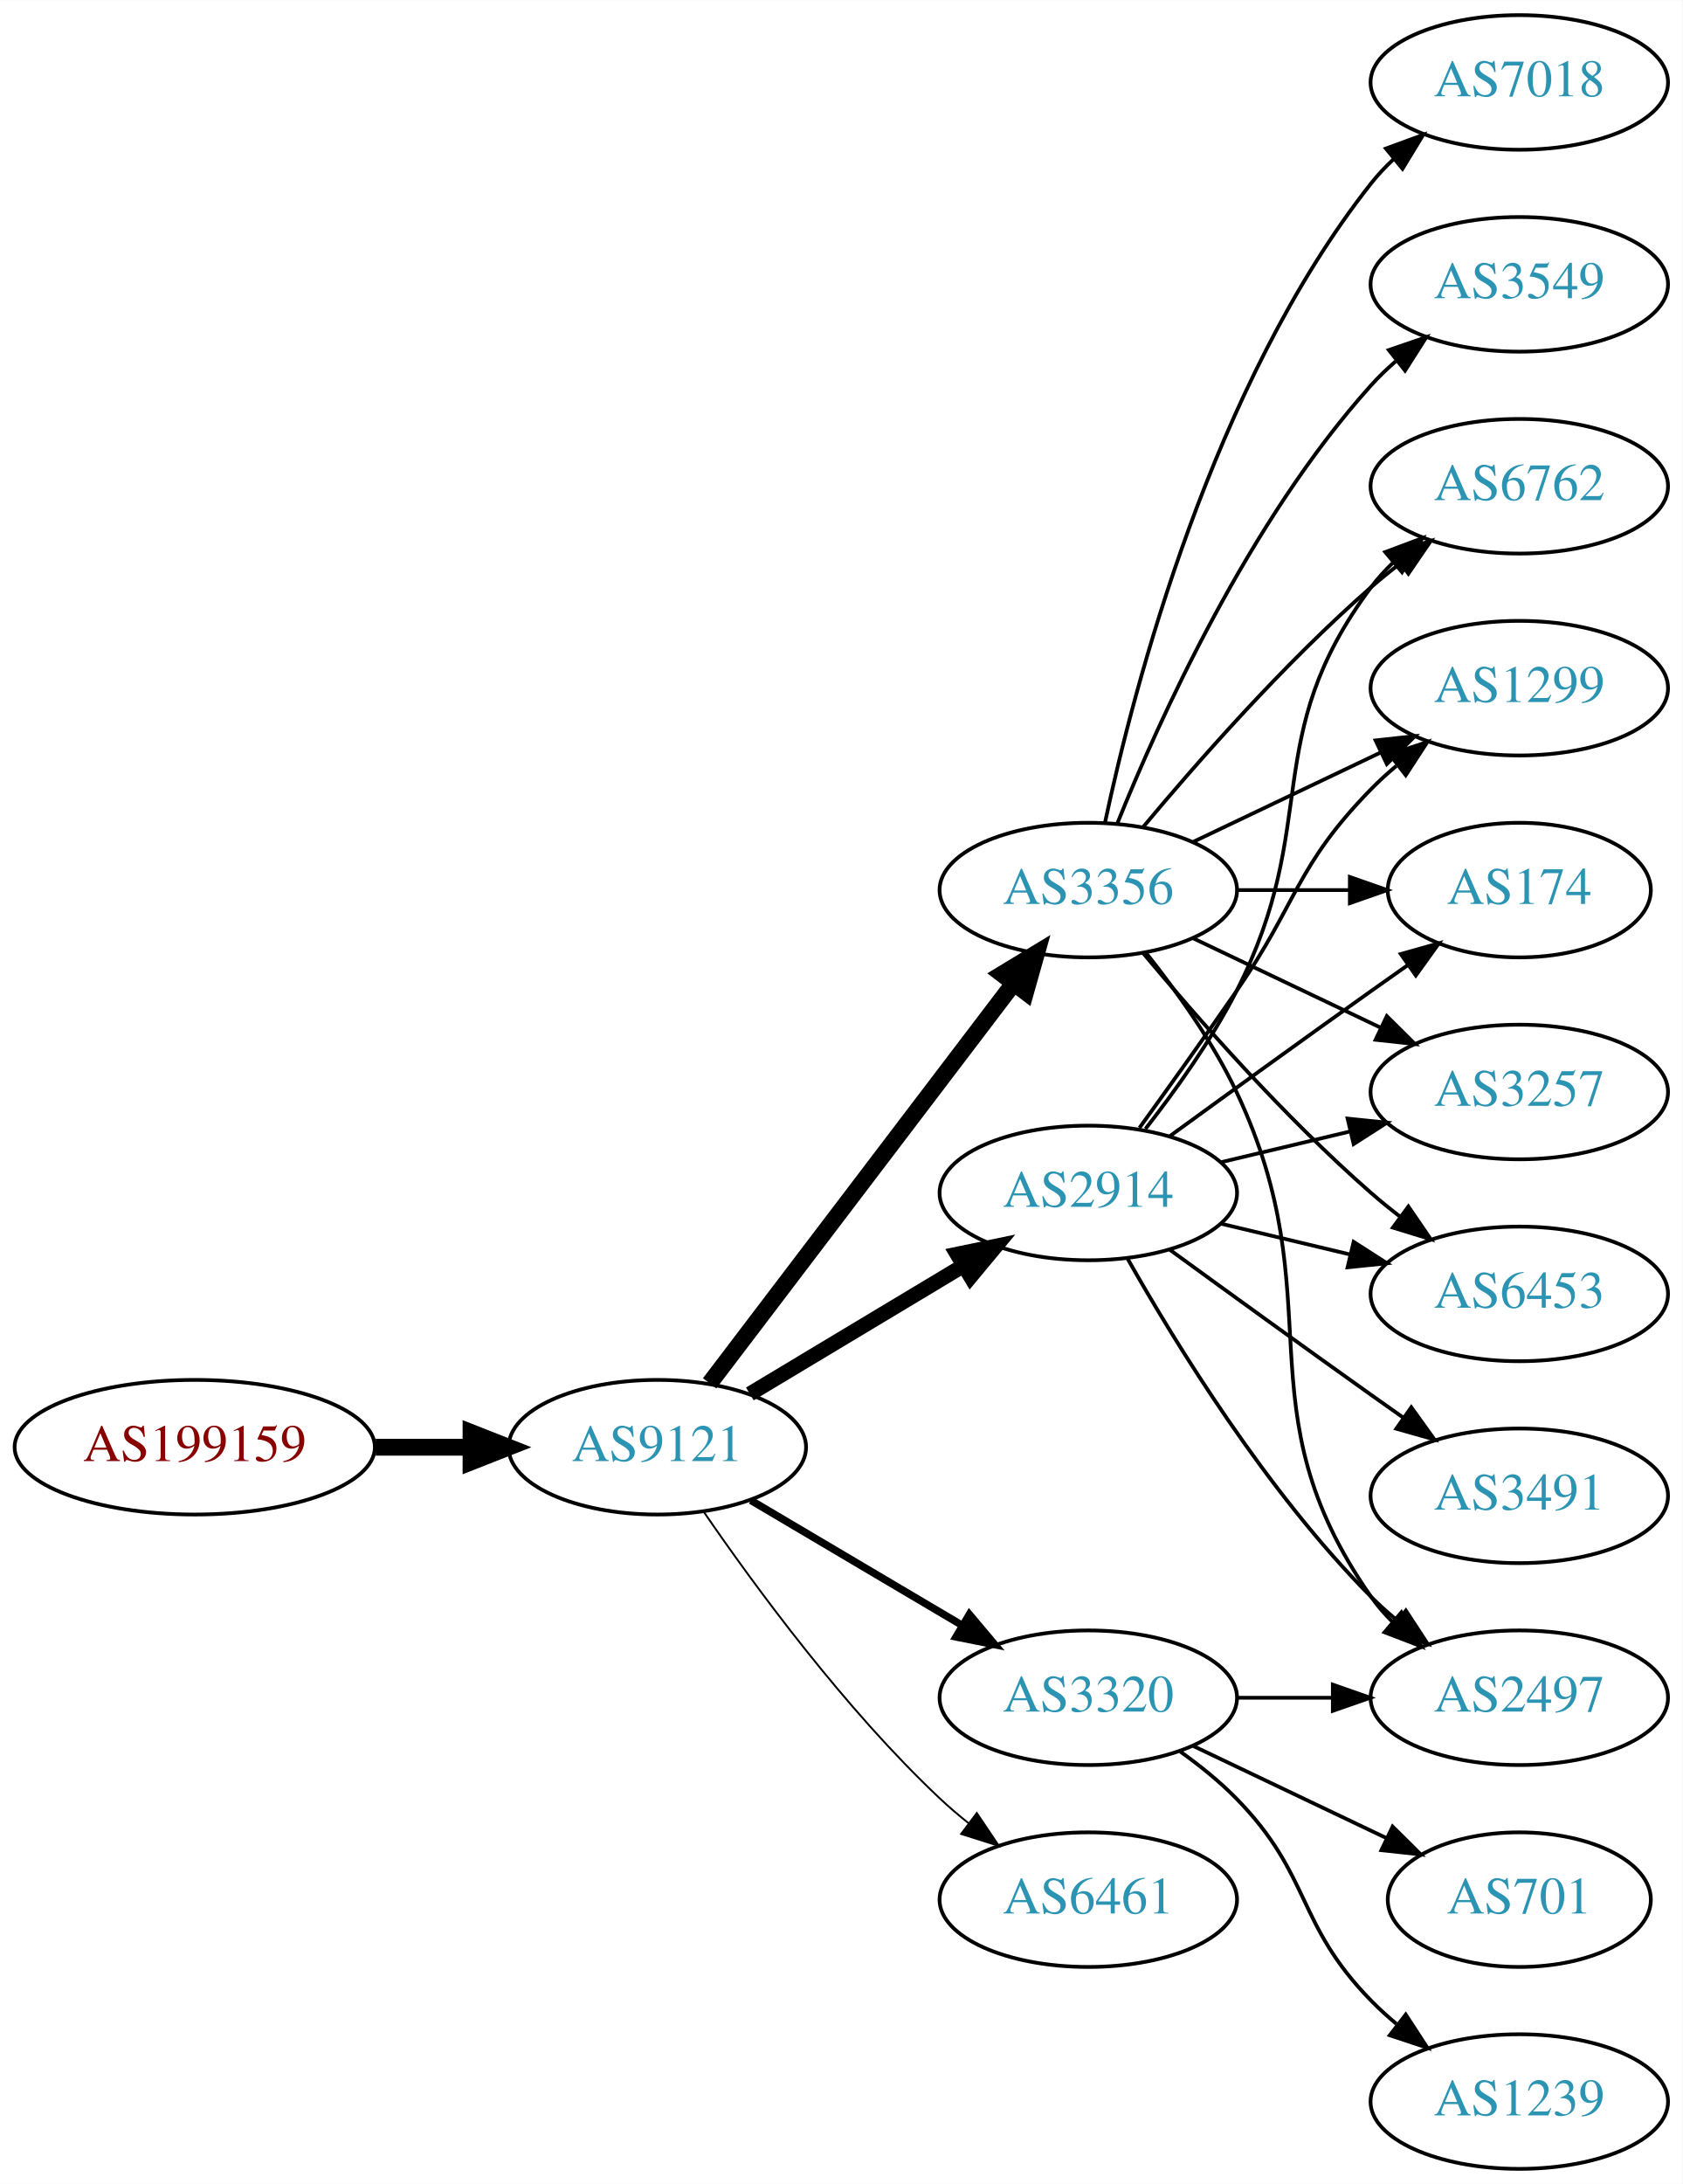
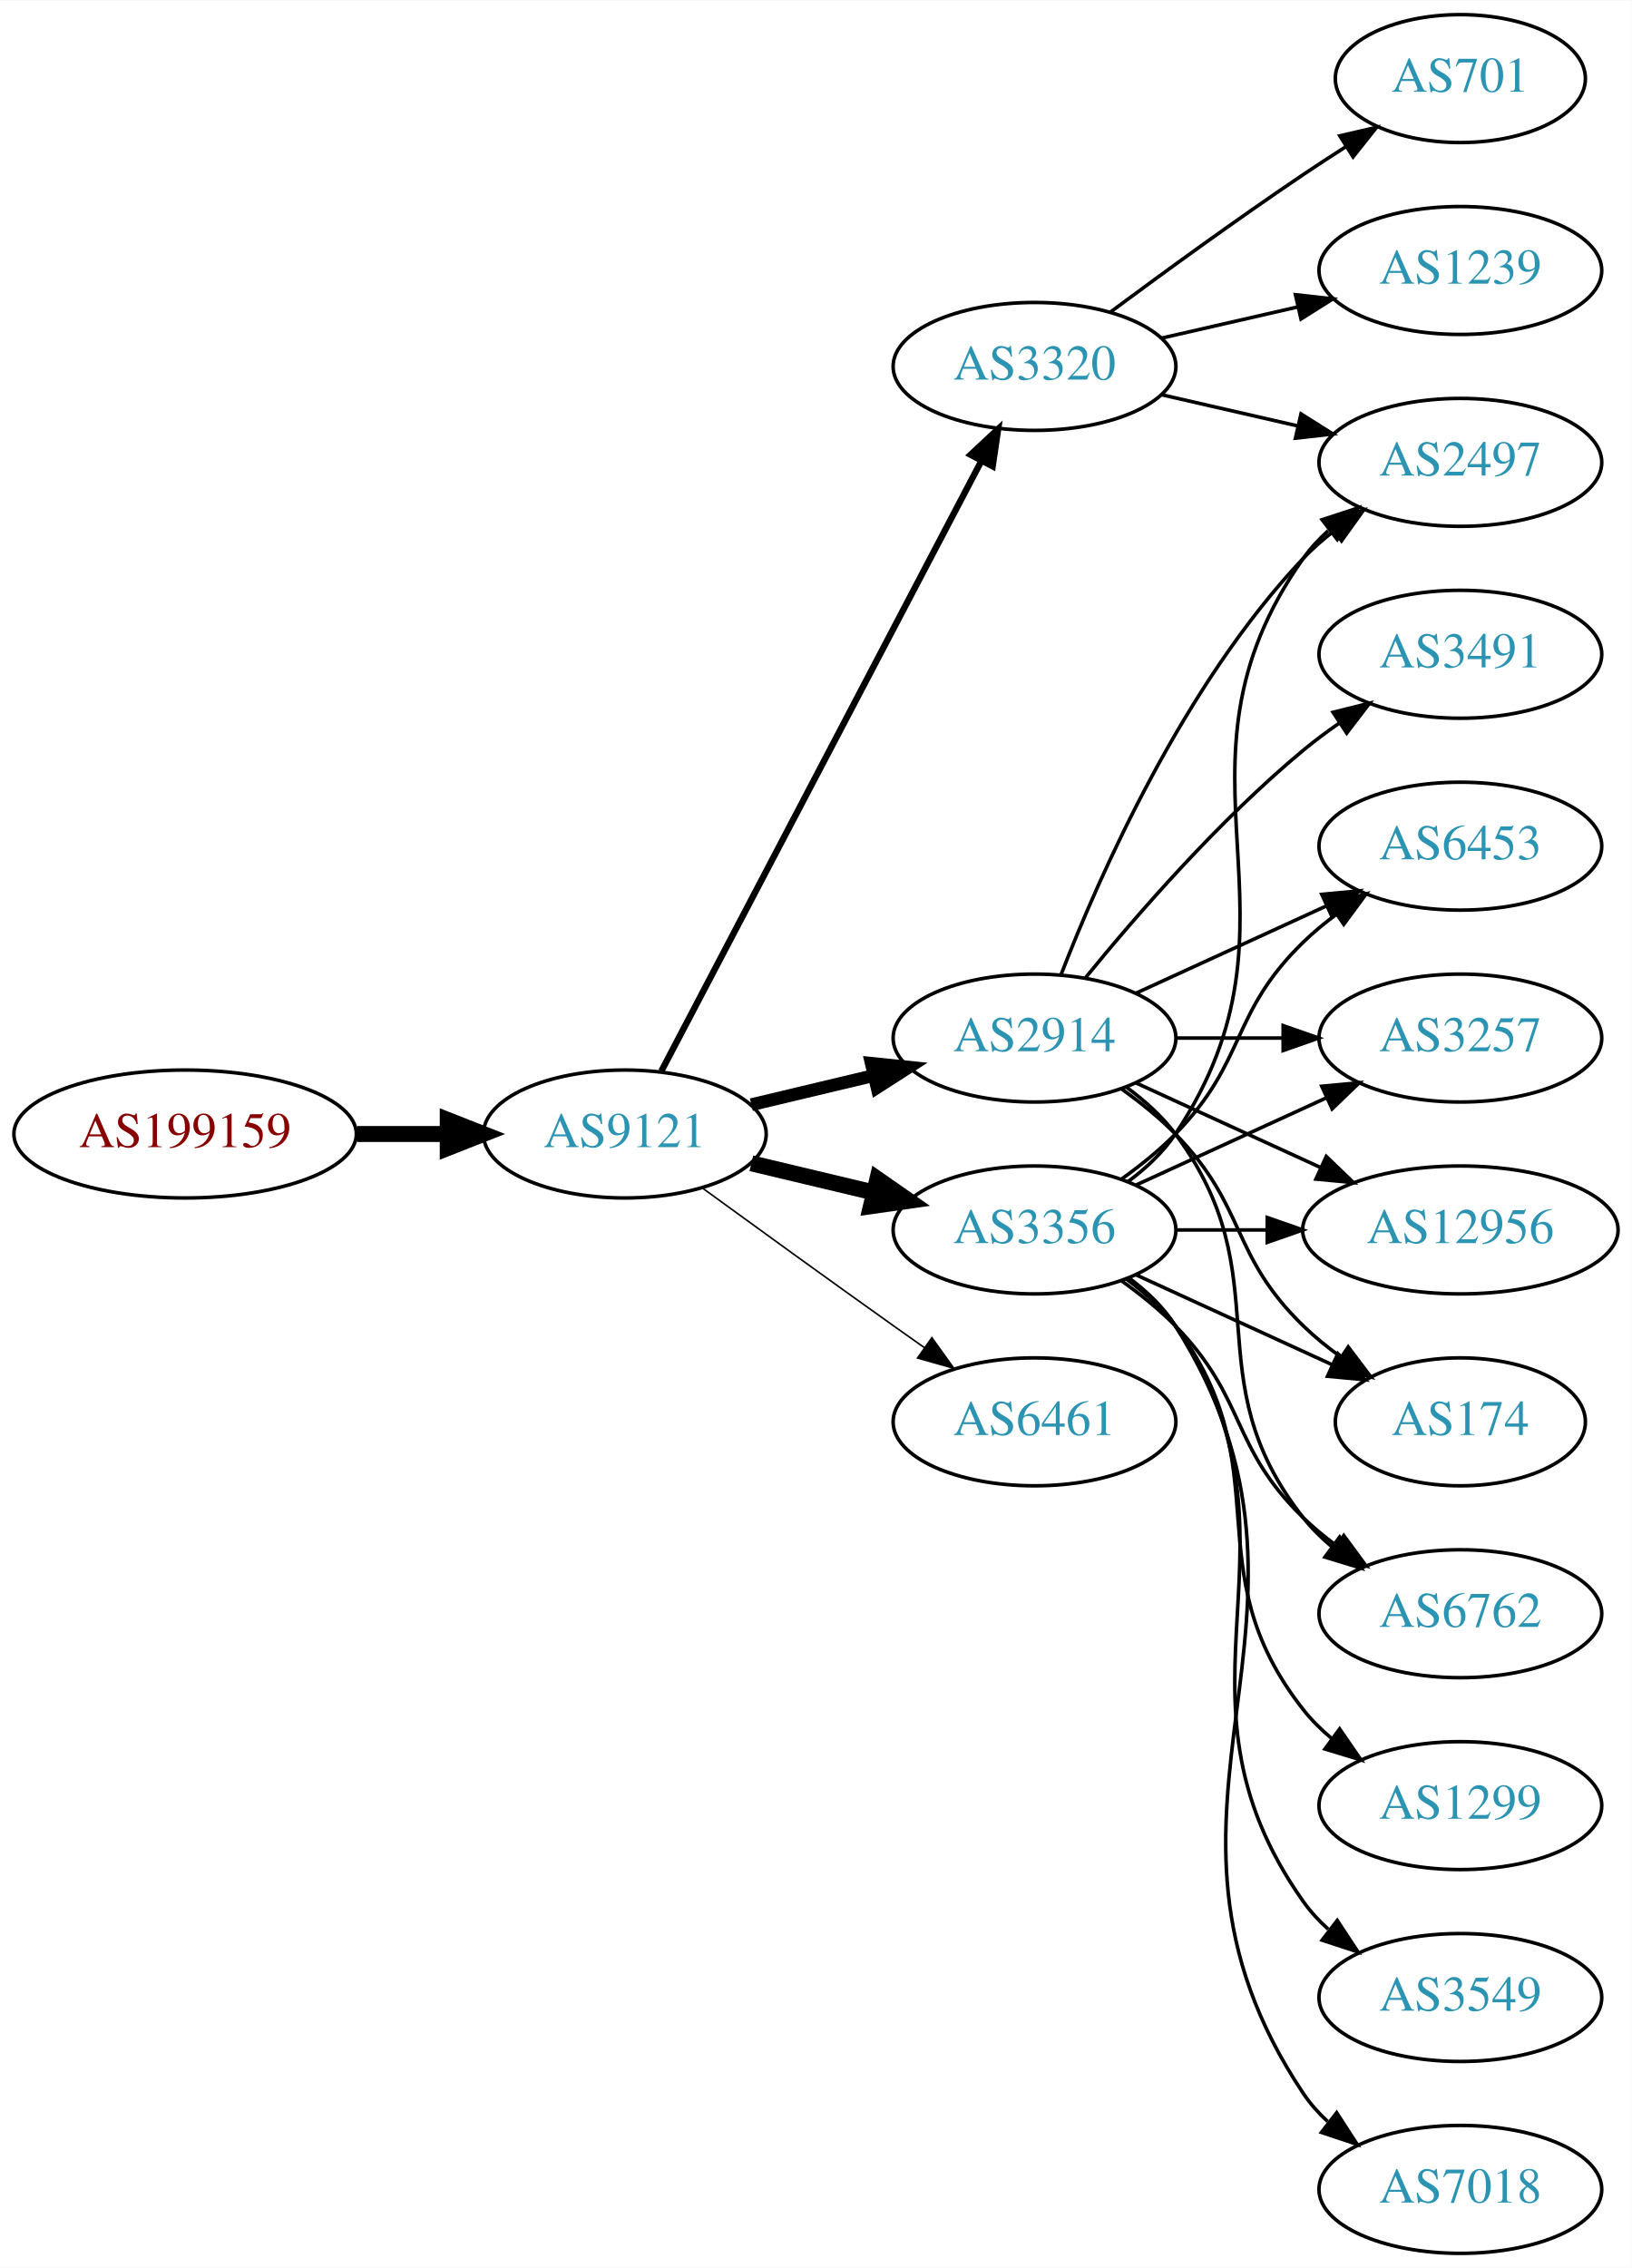
- <svg xmlns="http://www.w3.org/2000/svg" xmlns:xlink="http://www.w3.org/1999/xlink" width="450pt" height="584pt" viewBox="0.00 0.00 450.07 584.00">
-   <g id="graph0" class="graph" transform="scale(1 1) rotate(0) translate(4 580)">
-     <polygon fill="white" stroke="none" points="-4,4 -4,-580 446.07,-580 446.07,4 -4,4" />
+ <svg xmlns="http://www.w3.org/2000/svg" xmlns:xlink="http://www.w3.org/1999/xlink" width="459pt" height="638pt" viewBox="0.00 0.00 459.17 638.00">
+   <g id="graph0" class="graph" transform="scale(1 1) rotate(0) translate(4 634)">
+     <polygon fill="white" stroke="none" points="-4,4 -4,-634 455.17,-634 455.17,4 -4,4" />
    <g id="node1" class="node">
      <g id="a_node1">
        <a xlink:href="/asn/199159" xlink:title="AS199159 ~ powered by ANX [AT]">
-           <ellipse fill="#ffffff" stroke="black" cx="48.096" cy="-193" rx="48.192" ry="18" />
-           <text text-anchor="middle" x="48.096" y="-189.3" font-family="Times,serif" font-size="14.00" fill="#880000">AS199159</text>
+           <ellipse fill="#ffffff" stroke="black" cx="48.096" cy="-315" rx="48.192" ry="18" />
+           <text text-anchor="middle" x="48.096" y="-311.3" font-family="Times,serif" font-size="14.00" fill="#880000">AS199159</text>
        </a>
      </g>
    </g>
    <g id="node2" class="node">
      <g id="a_node2">
        <a xlink:href="/asn/9121" xlink:title="AS9121 ~ TTNet [TR]">
-           <ellipse fill="#ffffff" stroke="black" cx="171.838" cy="-193" rx="39.794" ry="18" />
-           <text text-anchor="middle" x="171.838" y="-189.3" font-family="Times,serif" font-size="14.00" fill="#2c94b3">AS9121</text>
+           <ellipse fill="#ffffff" stroke="black" cx="171.838" cy="-315" rx="39.794" ry="18" />
+           <text text-anchor="middle" x="171.838" y="-311.3" font-family="Times,serif" font-size="14.00" fill="#2c94b3">AS9121</text>
        </a>
      </g>
    </g>
    <g id="edge1" class="edge">
-       <path fill="none" stroke="black" stroke-width="4.5" d="M96.513,-193C104.867,-193 113.577,-193 121.969,-193" />
-       <polygon fill="black" stroke="black" stroke-width="4.5" points="122.004,-196.938 132.004,-193 122.004,-189.063 122.004,-196.938" />
+       <path fill="none" stroke="black" stroke-width="4.5" d="M96.513,-315C104.867,-315 113.577,-315 121.969,-315" />
+       <polygon fill="black" stroke="black" stroke-width="4.5" points="122.004,-318.938 132.004,-315 122.004,-311.063 122.004,-318.938" />
    </g>
    <g id="node3" class="node">
      <g id="a_node3">
        <a xlink:href="/asn/3356" xlink:title="AS3356 ~ Level 3 Parent, LLC [US]">
-           <ellipse fill="#ffffff" stroke="black" cx="287.131" cy="-342" rx="39.794" ry="18" />
-           <text text-anchor="middle" x="287.131" y="-338.3" font-family="Times,serif" font-size="14.00" fill="#2c94b3">AS3356</text>
+           <ellipse fill="#ffffff" stroke="black" cx="287.131" cy="-288" rx="39.794" ry="18" />
+           <text text-anchor="middle" x="287.131" y="-284.3" font-family="Times,serif" font-size="14.00" fill="#2c94b3">AS3356</text>
        </a>
      </g>
    </g>
    <g id="edge2" class="edge">
-       <path fill="none" stroke="black" stroke-width="4.5" d="M185.834,-210.092C205.81,-236.364 244.161,-286.802 267.217,-317.125" />
-       <polygon fill="black" stroke="black" stroke-width="4.5" points="264.099,-319.53 273.286,-325.107 270.368,-314.764 264.099,-319.53" />
+       <path fill="none" stroke="black" stroke-width="4.5" d="M207.445,-306.752C218.316,-304.162 230.471,-301.265 241.913,-298.538" />
+       <polygon fill="black" stroke="black" stroke-width="4.5" points="242.921,-302.346 251.736,-296.197 241.095,-294.685 242.921,-302.346" />
    </g>
    <g id="node4" class="node">
      <g id="a_node4">
-         <a xlink:href="/asn/3320" xlink:title="AS3320 ~ DTAG [DE]">
-           <ellipse fill="#ffffff" stroke="black" cx="287.131" cy="-126" rx="39.794" ry="18" />
-           <text text-anchor="middle" x="287.131" y="-122.3" font-family="Times,serif" font-size="14.00" fill="#2c94b3">AS3320</text>
+         <a xlink:href="/asn/2914" xlink:title="AS2914 ~ NTT America, Inc. [US]">
+           <ellipse fill="#ffffff" stroke="black" cx="287.131" cy="-342" rx="39.794" ry="18" />
+           <text text-anchor="middle" x="287.131" y="-338.3" font-family="Times,serif" font-size="14.00" fill="#2c94b3">AS2914</text>
        </a>
      </g>
    </g>
    <g id="edge3" class="edge">
-       <path fill="none" stroke="black" stroke-width="2" d="M196.864,-178.791C213.237,-169.109 235.124,-156.165 253.128,-145.518" />
-       <polygon fill="black" stroke="black" stroke-width="2" points="255.313,-148.292 262.139,-140.188 251.75,-142.266 255.313,-148.292" />
+       <path fill="none" stroke="black" stroke-width="3.6" d="M207.445,-323.248C218.316,-325.838 230.471,-328.735 241.913,-331.462" />
+       <polygon fill="black" stroke="black" stroke-width="3.6" points="241.197,-334.889 251.736,-333.803 242.819,-328.08 241.197,-334.889" />
    </g>
    <g id="node5" class="node">
      <g id="a_node5">
-         <a xlink:href="/asn/2914" xlink:title="AS2914 ~ NTT America, Inc. [US]">
-           <ellipse fill="#ffffff" stroke="black" cx="287.131" cy="-261" rx="39.794" ry="18" />
-           <text text-anchor="middle" x="287.131" y="-257.3" font-family="Times,serif" font-size="14.00" fill="#2c94b3">AS2914</text>
+         <a xlink:href="/asn/6461" xlink:title="AS6461 ~ Zayo Bandwidth [US]">
+           <ellipse fill="#ffffff" stroke="black" cx="287.131" cy="-234" rx="39.794" ry="18" />
+           <text text-anchor="middle" x="287.131" y="-230.3" font-family="Times,serif" font-size="14.00" fill="#2c94b3">AS6461</text>
        </a>
      </g>
    </g>
    <g id="edge4" class="edge">
-       <path fill="none" stroke="black" stroke-width="4" d="M196.588,-207.255C213.205,-217.229 235.601,-230.671 253.837,-241.617" />
-       <polygon fill="black" stroke="black" stroke-width="4" points="252.037,-244.618 262.412,-246.764 255.639,-238.616 252.037,-244.618" />
+       <path fill="none" stroke="black" stroke-width="0.45" d="M193.686,-299.778C208.62,-288.909 229.234,-273.975 247.484,-261 250.305,-258.995 253.248,-256.915 256.196,-254.841" />
+       <polygon fill="black" stroke="black" stroke-width="0.45" points="258.242,-257.681 264.421,-249.074 254.223,-251.95 258.242,-257.681" />
    </g>
    <g id="node6" class="node">
      <g id="a_node6">
-         <a xlink:href="/asn/6461" xlink:title="AS6461 ~ Zayo Bandwidth [US]">
-           <ellipse fill="#ffffff" stroke="black" cx="287.131" cy="-72" rx="39.794" ry="18" />
-           <text text-anchor="middle" x="287.131" y="-68.3" font-family="Times,serif" font-size="14.00" fill="#2c94b3">AS6461</text>
+         <a xlink:href="/asn/3320" xlink:title="AS3320 ~ DTAG [DE]">
+           <ellipse fill="#ffffff" stroke="black" cx="287.131" cy="-531" rx="39.794" ry="18" />
+           <text text-anchor="middle" x="287.131" y="-527.3" font-family="Times,serif" font-size="14.00" fill="#2c94b3">AS3320</text>
        </a>
      </g>
    </g>
    <g id="edge5" class="edge">
-       <path fill="none" stroke="black" stroke-width="0.5" d="M184.195,-175.817C197.804,-155.972 221.981,-122.985 247.484,-99 249.869,-96.757 252.452,-94.556 255.114,-92.438" />
-       <polygon fill="black" stroke="black" stroke-width="0.5" points="257.303,-95.171 263.211,-86.377 253.108,-89.567 257.303,-95.171" />
+       <path fill="none" stroke="black" stroke-width="1.8" d="M182.109,-332.676C201.951,-370.505 248.628,-459.499 272.115,-504.278" />
+       <polygon fill="black" stroke="black" stroke-width="1.8" points="269.146,-506.152 276.89,-513.383 275.345,-502.901 269.146,-506.152" />
    </g>
    <g id="node7" class="node">
      <g id="a_node7">
-         <a xlink:href="/asn/6453" xlink:title="AS6453 ~ TATA COMMUNICATIONS (AMERICA) INC [US]">
-           <ellipse fill="#ffffff" stroke="black" cx="402.424" cy="-234" rx="39.794" ry="18" />
-           <text text-anchor="middle" x="402.424" y="-230.3" font-family="Times,serif" font-size="14.00" fill="#2c94b3">AS6453</text>
+         <a xlink:href="/asn/12956" xlink:title="AS12956 ~ TELXIUS [ES]">
+           <ellipse fill="#ffffff" stroke="black" cx="406.973" cy="-288" rx="44.393" ry="18" />
+           <text text-anchor="middle" x="406.973" y="-284.3" font-family="Times,serif" font-size="14.00" fill="#2c94b3">AS12956</text>
        </a>
      </g>
    </g>
    <g id="edge6" class="edge">
-       <path fill="none" stroke="black" d="M301.761,-325.183C316.044,-308.071 339.59,-281.255 362.777,-261 365.243,-258.846 367.882,-256.706 370.579,-254.628" />
-       <polygon fill="black" stroke="black" points="372.752,-257.375 378.733,-248.63 368.604,-251.736 372.752,-257.375" />
+       <path fill="none" stroke="black" d="M327.044,-288C335.146,-288 343.821,-288 352.348,-288" />
+       <polygon fill="black" stroke="black" points="352.625,-291.5 362.625,-288 352.625,-284.5 352.625,-291.5" />
    </g>
    <g id="node8" class="node">
      <g id="a_node8">
-         <a xlink:href="/asn/6762" xlink:title="AS6762 ~ TELECOM ITALIA SPARKLE S.p.A. [IT]">
-           <ellipse fill="#ffffff" stroke="black" cx="402.424" cy="-450" rx="39.794" ry="18" />
-           <text text-anchor="middle" x="402.424" y="-446.3" font-family="Times,serif" font-size="14.00" fill="#2c94b3">AS6762</text>
+         <a xlink:href="/asn/2497" xlink:title="AS2497 ~ Internet Initiative Japan Inc. [JP]">
+           <ellipse fill="#ffffff" stroke="black" cx="406.973" cy="-504" rx="39.794" ry="18" />
+           <text text-anchor="middle" x="406.973" y="-500.3" font-family="Times,serif" font-size="14.00" fill="#2c94b3">AS2497</text>
        </a>
      </g>
    </g>
    <g id="edge7" class="edge">
-       <path fill="none" stroke="black" d="M301.761,-358.817C316.044,-375.929 339.59,-402.745 362.777,-423 365.243,-425.154 367.882,-427.294 370.579,-429.372" />
-       <polygon fill="black" stroke="black" points="368.604,-432.264 378.733,-435.37 372.752,-426.625 368.604,-432.264" />
+       <path fill="none" stroke="black" d="M313.45,-301.607C318.506,-305.351 323.318,-309.831 326.777,-315 367.802,-376.294 320.198,-416.775 362.777,-477 364.769,-479.816 367.156,-482.401 369.772,-484.76" />
+       <polygon fill="black" stroke="black" points="368.071,-487.865 378.14,-491.162 372.324,-482.306 368.071,-487.865" />
    </g>
    <g id="node9" class="node">
      <g id="a_node9">
-         <a xlink:href="/asn/1299" xlink:title="AS1299 ~ Telia Carrier [EU]">
-           <ellipse fill="#ffffff" stroke="black" cx="402.424" cy="-396" rx="39.794" ry="18" />
-           <text text-anchor="middle" x="402.424" y="-392.3" font-family="Times,serif" font-size="14.00" fill="#2c94b3">AS1299</text>
+         <a xlink:href="/asn/174" xlink:title="AS174 ~ Cogent Communications [US]">
+           <ellipse fill="#ffffff" stroke="black" cx="406.973" cy="-234" rx="35.194" ry="18" />
+           <text text-anchor="middle" x="406.973" y="-230.3" font-family="Times,serif" font-size="14.00" fill="#2c94b3">AS174</text>
        </a>
      </g>
    </g>
    <g id="edge8" class="edge">
-       <path fill="none" stroke="black" d="M315.267,-354.934C330.261,-362.081 349.082,-371.052 365.306,-378.785" />
-       <polygon fill="black" stroke="black" points="363.976,-382.028 374.509,-383.171 366.988,-375.709 363.976,-382.028" />
+       <path fill="none" stroke="black" d="M315.76,-275.339C332.176,-267.817 353.158,-258.202 370.754,-250.139" />
+       <polygon fill="black" stroke="black" points="372.499,-253.189 380.132,-245.842 369.583,-246.826 372.499,-253.189" />
    </g>
    <g id="node10" class="node">
      <g id="a_node10">
-         <a xlink:href="/asn/3549" xlink:title="AS3549 ~ Level 3 Parent, LLC [US]">
-           <ellipse fill="#ffffff" stroke="black" cx="402.424" cy="-504" rx="39.794" ry="18" />
-           <text text-anchor="middle" x="402.424" y="-500.3" font-family="Times,serif" font-size="14.00" fill="#2c94b3">AS3549</text>
+         <a xlink:href="/asn/1299" xlink:title="AS1299 ~ Telia Carrier [EU]">
+           <ellipse fill="#ffffff" stroke="black" cx="406.973" cy="-126" rx="39.794" ry="18" />
+           <text text-anchor="middle" x="406.973" y="-122.3" font-family="Times,serif" font-size="14.00" fill="#2c94b3">AS1299</text>
        </a>
      </g>
    </g>
    <g id="edge9" class="edge">
-       <path fill="none" stroke="black" d="M294.879,-359.787C305.93,-387.243 329.983,-440.578 362.777,-477 364.78,-479.224 366.999,-481.363 369.331,-483.397" />
-       <polygon fill="black" stroke="black" points="367.529,-486.433 377.55,-489.873 371.862,-480.935 367.529,-486.433" />
+       <path fill="none" stroke="black" d="M313.062,-274.118C318.138,-270.389 323.056,-265.984 326.777,-261 357.049,-220.458 331.479,-192.754 362.777,-153 365.102,-150.047 367.846,-147.33 370.805,-144.853" />
+       <polygon fill="black" stroke="black" points="372.998,-147.585 379.002,-138.855 368.865,-141.936 372.998,-147.585" />
    </g>
    <g id="node11" class="node">
      <g id="a_node11">
-         <a xlink:href="/asn/174" xlink:title="AS174 ~ Cogent Communications [US]">
-           <ellipse fill="#ffffff" stroke="black" cx="402.424" cy="-342" rx="35.194" ry="18" />
-           <text text-anchor="middle" x="402.424" y="-338.3" font-family="Times,serif" font-size="14.00" fill="#2c94b3">AS174</text>
+         <a xlink:href="/asn/3549" xlink:title="AS3549 ~ Level 3 Parent, LLC [US]">
+           <ellipse fill="#ffffff" stroke="black" cx="406.973" cy="-72" rx="39.794" ry="18" />
+           <text text-anchor="middle" x="406.973" y="-68.3" font-family="Times,serif" font-size="14.00" fill="#2c94b3">AS3549</text>
        </a>
      </g>
    </g>
    <g id="edge10" class="edge">
-       <path fill="none" stroke="black" d="M326.803,-342C336.508,-342 346.999,-342 356.962,-342" />
-       <polygon fill="black" stroke="black" points="357.098,-345.5 367.098,-342 357.098,-338.5 357.098,-345.5" />
+       <path fill="none" stroke="black" d="M313.45,-274.393C318.506,-270.649 323.318,-266.169 326.777,-261 367.802,-199.706 320.198,-159.225 362.777,-99 364.769,-96.184 367.156,-93.599 369.772,-91.24" />
+       <polygon fill="black" stroke="black" points="372.324,-93.694 378.14,-84.838 368.071,-88.135 372.324,-93.694" />
    </g>
    <g id="node12" class="node">
      <g id="a_node12">
-         <a xlink:href="/asn/7018" xlink:title="AS7018 ~ AT&amp;T Services, Inc. [US]">
-           <ellipse fill="#ffffff" stroke="black" cx="402.424" cy="-558" rx="39.794" ry="18" />
-           <text text-anchor="middle" x="402.424" y="-554.3" font-family="Times,serif" font-size="14.00" fill="#2c94b3">AS7018</text>
+         <a xlink:href="/asn/6762" xlink:title="AS6762 ~ TELECOM ITALIA SPARKLE S.p.A. [IT]">
+           <ellipse fill="#ffffff" stroke="black" cx="406.973" cy="-180" rx="39.794" ry="18" />
+           <text text-anchor="middle" x="406.973" y="-176.3" font-family="Times,serif" font-size="14.00" fill="#2c94b3">AS6762</text>
        </a>
      </g>
    </g>
    <g id="edge11" class="edge">
-       <path fill="none" stroke="black" d="M291.621,-360.16C299.252,-396.03 320.244,-477.155 362.777,-531 364.585,-533.288 366.638,-535.462 368.832,-537.51" />
-       <polygon fill="black" stroke="black" points="366.743,-540.323 376.692,-543.966 371.186,-534.914 366.743,-540.323" />
+       <path fill="none" stroke="black" d="M311.725,-273.611C316.981,-269.852 322.313,-265.563 326.777,-261 346.95,-240.383 342.084,-227.094 362.777,-207 365.623,-204.237 368.796,-201.614 372.096,-199.166" />
+       <polygon fill="black" stroke="black" points="374.162,-201.994 380.444,-193.462 370.213,-196.214 374.162,-201.994" />
    </g>
    <g id="node13" class="node">
      <g id="a_node13">
-         <a xlink:href="/asn/3257" xlink:title="AS3257 ~ GTT [DE]">
-           <ellipse fill="#ffffff" stroke="black" cx="402.424" cy="-288" rx="39.794" ry="18" />
-           <text text-anchor="middle" x="402.424" y="-284.3" font-family="Times,serif" font-size="14.00" fill="#2c94b3">AS3257</text>
+         <a xlink:href="/asn/7018" xlink:title="AS7018 ~ AT&amp;T Services, Inc. [US]">
+           <ellipse fill="#ffffff" stroke="black" cx="406.973" cy="-18" rx="39.794" ry="18" />
+           <text text-anchor="middle" x="406.973" y="-14.3" font-family="Times,serif" font-size="14.00" fill="#2c94b3">AS7018</text>
        </a>
      </g>
    </g>
    <g id="edge12" class="edge">
-       <path fill="none" stroke="black" d="M315.267,-329.066C330.261,-321.919 349.082,-312.948 365.306,-305.215" />
-       <polygon fill="black" stroke="black" points="366.988,-308.291 374.509,-300.829 363.976,-301.972 366.988,-308.291" />
+       <path fill="none" stroke="black" d="M313.657,-274.528C318.702,-270.777 323.457,-266.26 326.777,-261 378.727,-178.7 308.739,-125.944 362.777,-45 364.692,-42.131 367.027,-39.51 369.608,-37.128" />
+       <polygon fill="black" stroke="black" points="372.159,-39.579 377.919,-30.687 367.871,-34.046 372.159,-39.579" />
    </g>
    <g id="node14" class="node">
      <g id="a_node14">
-         <a xlink:href="/asn/2497" xlink:title="AS2497 ~ Internet Initiative Japan Inc. [JP]">
-           <ellipse fill="#ffffff" stroke="black" cx="402.424" cy="-126" rx="39.794" ry="18" />
-           <text text-anchor="middle" x="402.424" y="-122.3" font-family="Times,serif" font-size="14.00" fill="#2c94b3">AS2497</text>
+         <a xlink:href="/asn/6453" xlink:title="AS6453 ~ TATA COMMUNICATIONS (AMERICA) INC [US]">
+           <ellipse fill="#ffffff" stroke="black" cx="406.973" cy="-396" rx="39.794" ry="18" />
+           <text text-anchor="middle" x="406.973" y="-392.3" font-family="Times,serif" font-size="14.00" fill="#2c94b3">AS6453</text>
        </a>
      </g>
    </g>
    <g id="edge13" class="edge">
-       <path fill="none" stroke="black" d="M302.731,-325.009C310.819,-314.845 320.48,-301.345 326.777,-288 353.277,-231.841 327.164,-203.869 362.777,-153 364.45,-150.611 366.405,-148.365 368.532,-146.267" />
-       <polygon fill="black" stroke="black" points="370.897,-148.851 376.264,-139.716 366.372,-143.51 370.897,-148.851" />
-     </g>
-     <g id="edge15" class="edge">
-       <path fill="none" stroke="black" d="M326.803,-126C335.006,-126 343.77,-126 352.302,-126" />
-       <polygon fill="black" stroke="black" points="352.541,-129.5 362.541,-126 352.541,-122.5 352.541,-129.5" />
+       <path fill="none" stroke="black" d="M311.725,-302.389C316.981,-306.148 322.313,-310.437 326.777,-315 346.95,-335.617 342.084,-348.906 362.777,-369 365.623,-371.763 368.796,-374.386 372.096,-376.834" />
+       <polygon fill="black" stroke="black" points="370.213,-379.786 380.444,-382.538 374.162,-374.006 370.213,-379.786" />
    </g>
    <g id="node15" class="node">
      <g id="a_node15">
-         <a xlink:href="/asn/1239" xlink:title="AS1239 ~ Sprint [US]">
-           <ellipse fill="#ffffff" stroke="black" cx="402.424" cy="-18" rx="39.794" ry="18" />
-           <text text-anchor="middle" x="402.424" y="-14.3" font-family="Times,serif" font-size="14.00" fill="#2c94b3">AS1239</text>
+         <a xlink:href="/asn/3257" xlink:title="AS3257 ~ GTT [DE]">
+           <ellipse fill="#ffffff" stroke="black" cx="406.973" cy="-342" rx="39.794" ry="18" />
+           <text text-anchor="middle" x="406.973" y="-338.3" font-family="Times,serif" font-size="14.00" fill="#2c94b3">AS3257</text>
        </a>
      </g>
    </g>
    <g id="edge14" class="edge">
-       <path fill="none" stroke="black" d="M311.725,-111.611C316.981,-107.852 322.313,-103.563 326.777,-99 346.95,-78.383 342.605,-65.617 362.777,-45 364.87,-42.861 367.154,-40.782 369.53,-38.79" />
-       <polygon fill="black" stroke="black" points="372.049,-41.268 377.83,-32.389 367.774,-35.725 372.049,-41.268" />
+       <path fill="none" stroke="black" d="M315.76,-300.661C331.717,-307.973 351.987,-317.261 369.27,-325.181" />
+       <polygon fill="black" stroke="black" points="367.969,-328.435 378.518,-329.419 370.885,-322.071 367.969,-328.435" />
+     </g>
+     <g id="edge21" class="edge">
+       <path fill="none" stroke="black" d="M315.76,-329.339C331.258,-322.238 350.824,-313.272 367.771,-305.506" />
+       <polygon fill="black" stroke="black" points="369.24,-308.683 376.873,-301.335 366.324,-302.319 369.24,-308.683" />
+     </g>
+     <g id="edge19" class="edge">
+       <path fill="none" stroke="black" d="M294.654,-359.994C305.404,-387.728 329.062,-441.429 362.777,-477 365.363,-479.728 368.281,-482.294 371.349,-484.677" />
+       <polygon fill="black" stroke="black" points="369.503,-487.658 379.697,-490.543 373.527,-481.93 369.503,-487.658" />
+     </g>
+     <g id="edge15" class="edge">
+       <path fill="none" stroke="black" d="M311.725,-327.611C316.981,-323.852 322.313,-319.563 326.777,-315 346.95,-294.383 342.084,-281.094 362.777,-261 366.005,-257.866 369.656,-254.911 373.434,-252.188" />
+       <polygon fill="black" stroke="black" points="375.413,-255.075 381.794,-246.617 371.532,-249.25 375.413,-255.075" />
+     </g>
+     <g id="edge17" class="edge">
+       <path fill="none" stroke="black" d="M313.062,-328.118C318.138,-324.389 323.056,-319.984 326.777,-315 357.049,-274.458 331.479,-246.754 362.777,-207 365.102,-204.047 367.846,-201.33 370.805,-198.853" />
+       <polygon fill="black" stroke="black" points="372.998,-201.585 379.002,-192.855 368.865,-195.936 372.998,-201.585" />
+     </g>
+     <g id="edge20" class="edge">
+       <path fill="none" stroke="black" d="M315.76,-354.661C331.717,-361.973 351.987,-371.261 369.27,-379.181" />
+       <polygon fill="black" stroke="black" points="367.969,-382.435 378.518,-383.419 370.885,-376.071 367.969,-382.435" />
+     </g>
+     <g id="edge16" class="edge">
+       <path fill="none" stroke="black" d="M327.044,-342C336.597,-342 346.947,-342 356.909,-342" />
+       <polygon fill="black" stroke="black" points="357.102,-345.5 367.102,-342 357.102,-338.5 357.102,-345.5" />
    </g>
    <g id="node16" class="node">
      <g id="a_node16">
-         <a xlink:href="/asn/701" xlink:title="AS701 ~ UUNET [US]">
-           <ellipse fill="#ffffff" stroke="black" cx="402.424" cy="-72" rx="35.194" ry="18" />
-           <text text-anchor="middle" x="402.424" y="-68.3" font-family="Times,serif" font-size="14.00" fill="#2c94b3">AS701</text>
-         </a>
-       </g>
-     </g>
-     <g id="edge16" class="edge">
-       <path fill="none" stroke="black" d="M315.267,-113.066C330.699,-105.71 350.185,-96.423 366.72,-88.541" />
-       <polygon fill="black" stroke="black" points="368.54,-91.551 376.062,-84.089 365.529,-85.232 368.54,-91.551" />
-     </g>
-     <g id="edge23" class="edge">
-       <path fill="none" stroke="black" d="M322.738,-252.752C333.609,-250.162 345.764,-247.265 357.206,-244.538" />
-       <polygon fill="black" stroke="black" points="358.112,-247.92 367.029,-242.197 356.49,-241.111 358.112,-247.92" />
-     </g>
-     <g id="edge21" class="edge">
-       <path fill="none" stroke="black" d="M302.427,-278.14C310.414,-288.353 320.075,-301.853 326.777,-315 349.758,-360.077 332.506,-382.458 362.777,-423 364.522,-425.336 366.529,-427.545 368.693,-429.617" />
-       <polygon fill="black" stroke="black" points="366.57,-432.405 376.493,-436.118 371.052,-427.027 366.57,-432.405" />
-     </g>
-     <g id="edge22" class="edge">
-       <path fill="none" stroke="black" d="M300.81,-278.406C308.426,-288.937 318.258,-302.67 326.777,-315 343.173,-338.731 342.605,-348.383 362.777,-369 364.87,-371.139 367.154,-373.218 369.53,-375.21" />
-       <polygon fill="black" stroke="black" points="367.774,-378.275 377.83,-381.611 372.049,-372.732 367.774,-378.275" />
-     </g>
-     <g id="edge20" class="edge">
-       <path fill="none" stroke="black" d="M308.979,-276.222C323.913,-287.091 344.527,-302.025 362.777,-315 365.988,-317.282 369.357,-319.661 372.711,-322.018" />
-       <polygon fill="black" stroke="black" points="370.723,-324.899 380.922,-327.77 374.74,-319.166 370.723,-324.899" />
-     </g>
-     <g id="edge17" class="edge">
-       <path fill="none" stroke="black" d="M322.738,-269.248C333.609,-271.838 345.764,-274.735 357.206,-277.462" />
-       <polygon fill="black" stroke="black" points="356.49,-280.889 367.029,-279.803 358.112,-274.08 356.49,-280.889" />
-     </g>
-     <g id="edge19" class="edge">
-       <path fill="none" stroke="black" d="M297.591,-243.51C310.373,-220.904 334.805,-181.114 362.777,-153 364.888,-150.879 367.184,-148.812 369.57,-146.829" />
-       <polygon fill="black" stroke="black" points="372.085,-149.31 377.885,-140.444 367.822,-143.758 372.085,-149.31" />
+         <a xlink:href="/asn/3491" xlink:title="AS3491 ~ PCCW Global, Inc. [US]">
+           <ellipse fill="#ffffff" stroke="black" cx="406.973" cy="-450" rx="39.794" ry="18" />
+           <text text-anchor="middle" x="406.973" y="-446.3" font-family="Times,serif" font-size="14.00" fill="#2c94b3">AS3491</text>
+         </a>
+       </g>
+     </g>
+     <g id="edge18" class="edge">
+       <path fill="none" stroke="black" d="M301.55,-359.065C315.665,-376.375 339.079,-403.345 362.777,-423 365.994,-425.668 369.494,-428.27 373.065,-430.741" />
+       <polygon fill="black" stroke="black" points="371.143,-433.666 381.421,-436.236 374.988,-427.817 371.143,-433.666" />
+     </g>
+     <g id="edge24" class="edge">
+       <path fill="none" stroke="black" d="M322.85,-523.045C334.85,-520.296 348.471,-517.175 361.164,-514.267" />
+       <polygon fill="black" stroke="black" points="362.129,-517.636 371.095,-511.991 360.566,-510.813 362.129,-517.636" />
    </g>
    <g id="node17" class="node">
      <g id="a_node17">
-         <a xlink:href="/asn/3491" xlink:title="AS3491 ~ PCCW Global, Inc. [US]">
-           <ellipse fill="#ffffff" stroke="black" cx="402.424" cy="-180" rx="39.794" ry="18" />
-           <text text-anchor="middle" x="402.424" y="-176.3" font-family="Times,serif" font-size="14.00" fill="#2c94b3">AS3491</text>
-         </a>
-       </g>
-     </g>
-     <g id="edge18" class="edge">
-       <path fill="none" stroke="black" d="M308.979,-245.778C323.913,-234.909 344.527,-219.975 362.777,-207 365.598,-204.995 368.541,-202.915 371.489,-200.841" />
-       <polygon fill="black" stroke="black" points="373.535,-203.681 379.714,-195.074 369.516,-197.95 373.535,-203.681" />
+         <a xlink:href="/asn/701" xlink:title="AS701 ~ UUNET [US]">
+           <ellipse fill="#ffffff" stroke="black" cx="406.973" cy="-612" rx="35.194" ry="18" />
+           <text text-anchor="middle" x="406.973" y="-608.3" font-family="Times,serif" font-size="14.00" fill="#2c94b3">AS701</text>
+         </a>
+       </g>
+     </g>
+     <g id="edge22" class="edge">
+       <path fill="none" stroke="black" d="M308.461,-546.277C323.324,-557.304 344.068,-572.407 362.777,-585 366.595,-587.569 370.645,-590.21 374.675,-592.786" />
+       <polygon fill="black" stroke="black" points="373.044,-595.895 383.369,-598.271 376.779,-589.975 373.044,-595.895" />
+     </g>
+     <g id="node18" class="node">
+       <g id="a_node18">
+         <a xlink:href="/asn/1239" xlink:title="AS1239 ~ Sprint [US]">
+           <ellipse fill="#ffffff" stroke="black" cx="406.973" cy="-558" rx="39.794" ry="18" />
+           <text text-anchor="middle" x="406.973" y="-554.3" font-family="Times,serif" font-size="14.00" fill="#2c94b3">AS1239</text>
+         </a>
+       </g>
+     </g>
+     <g id="edge23" class="edge">
+       <path fill="none" stroke="black" d="M322.85,-538.955C334.85,-541.704 348.471,-544.825 361.164,-547.733" />
+       <polygon fill="black" stroke="black" points="360.566,-551.187 371.095,-550.009 362.129,-544.364 360.566,-551.187" />
    </g>
  </g>
</svg>
